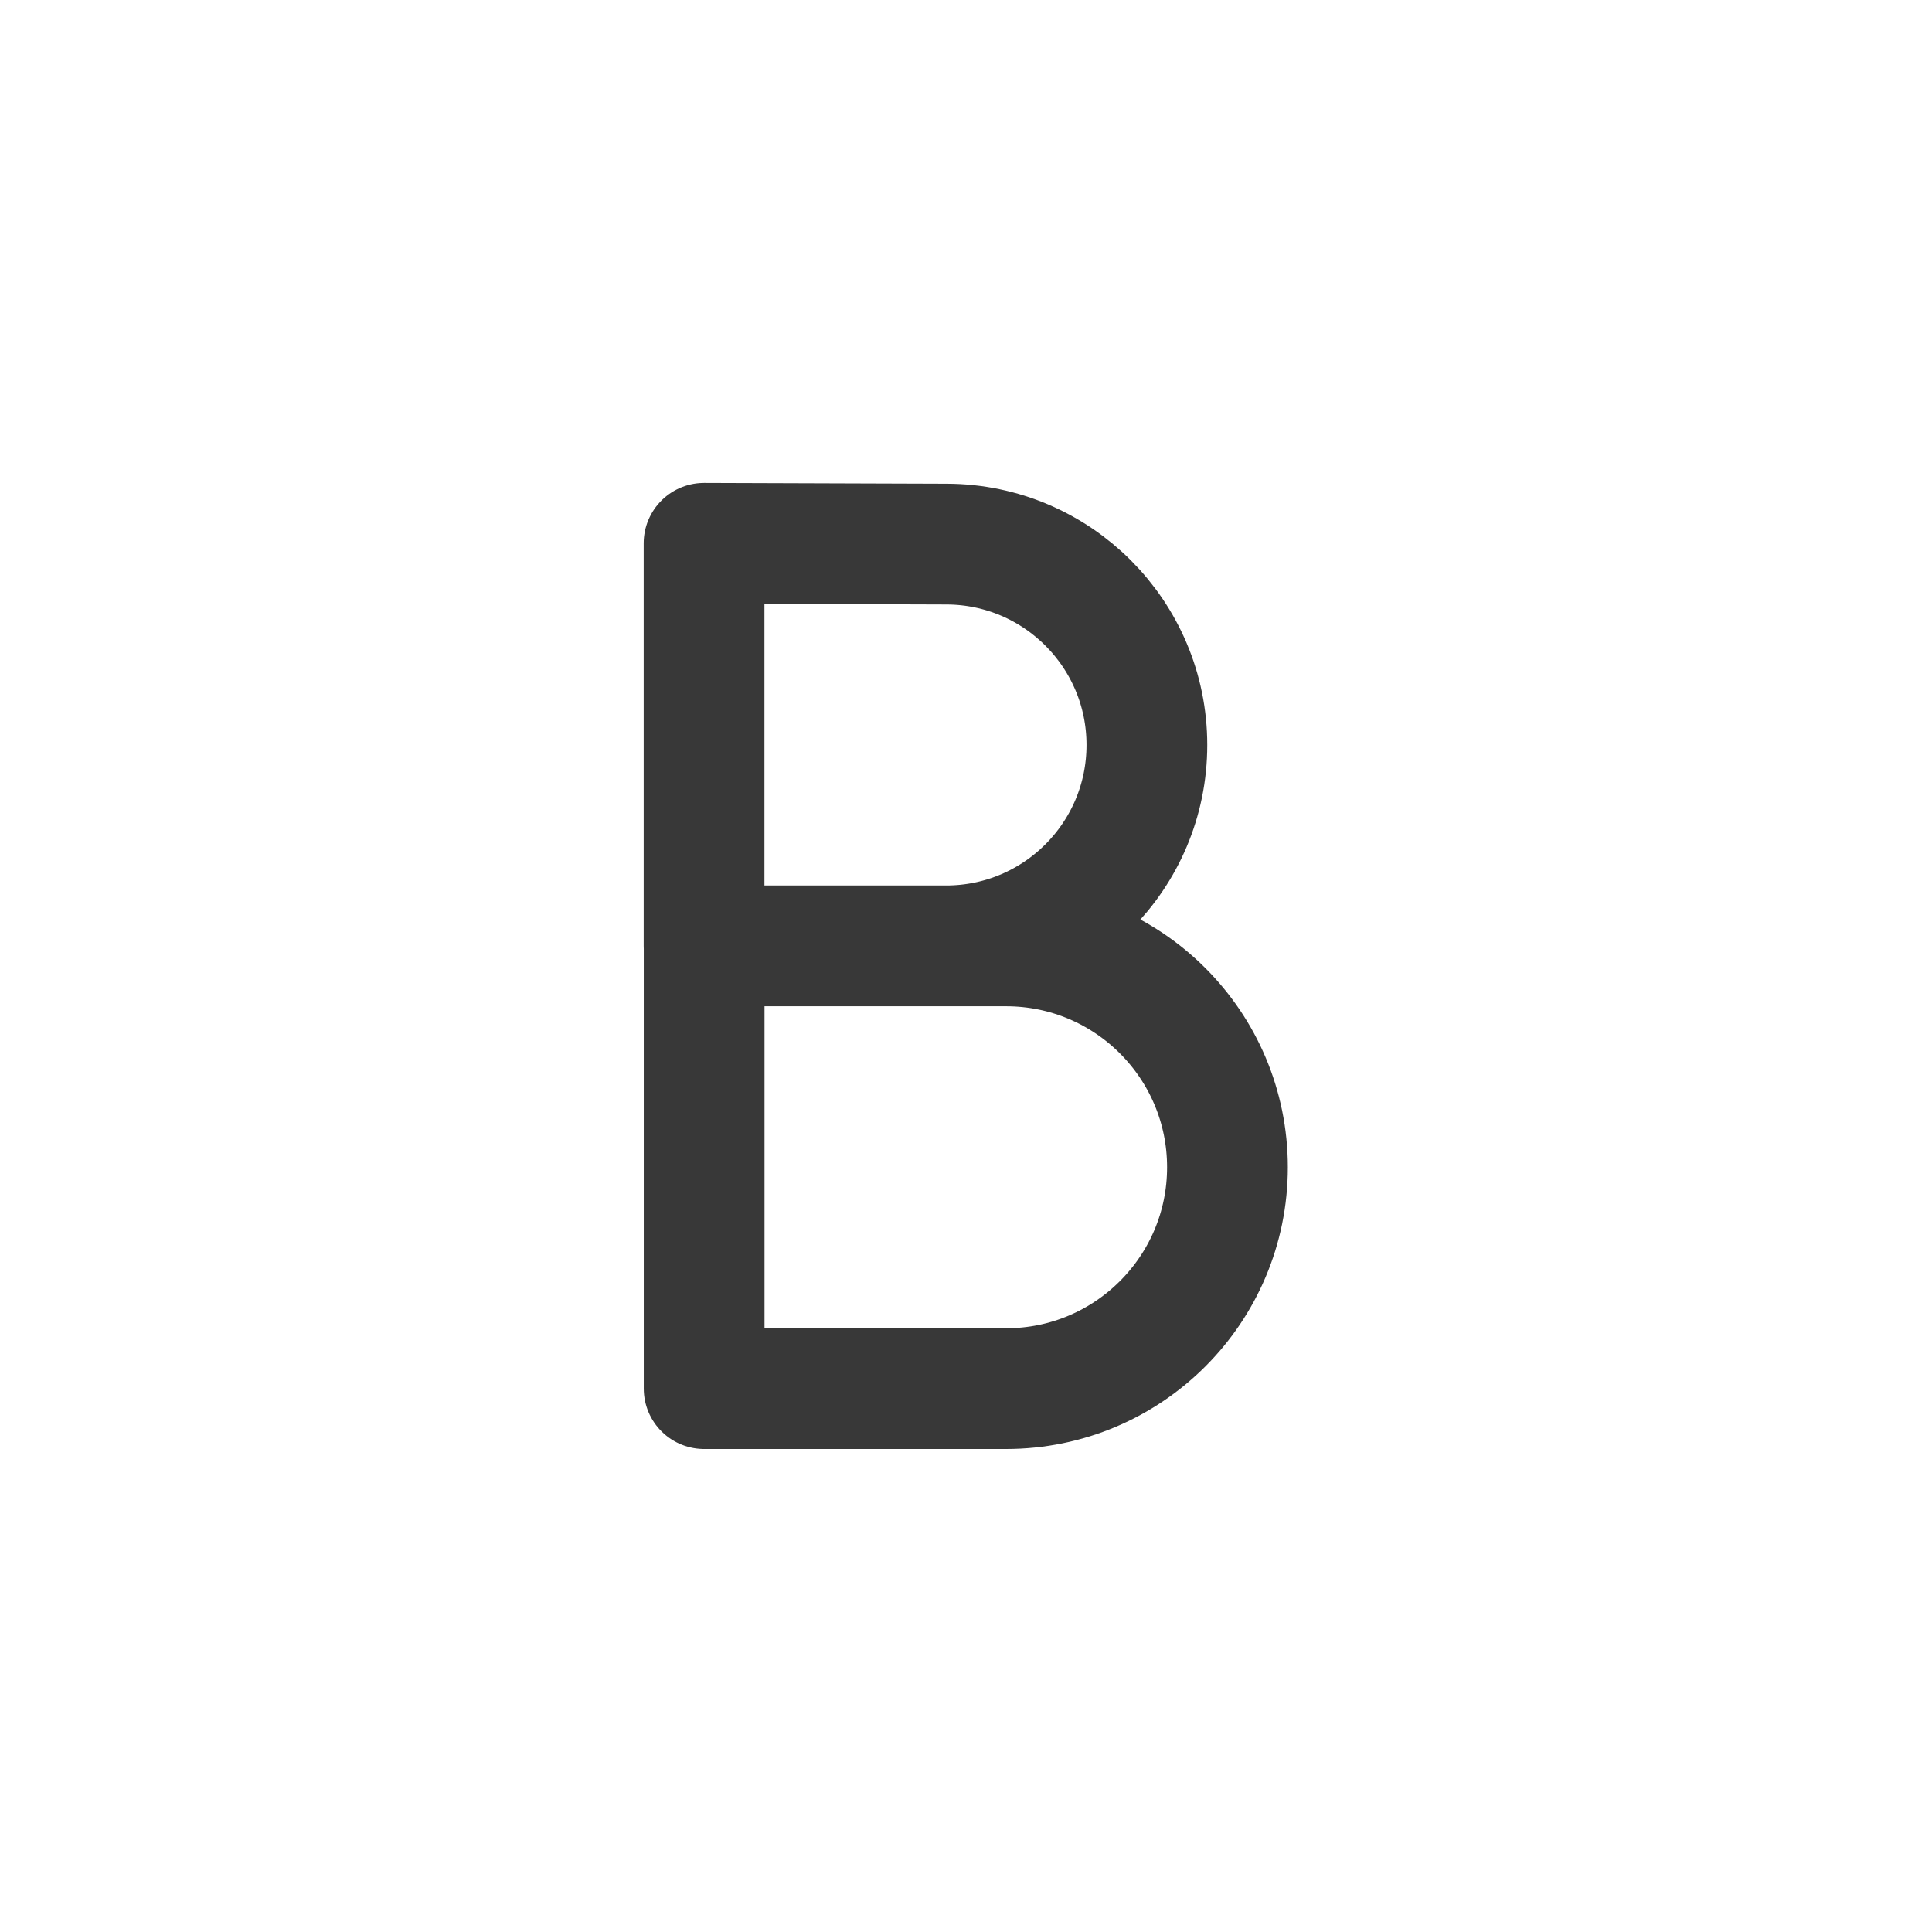
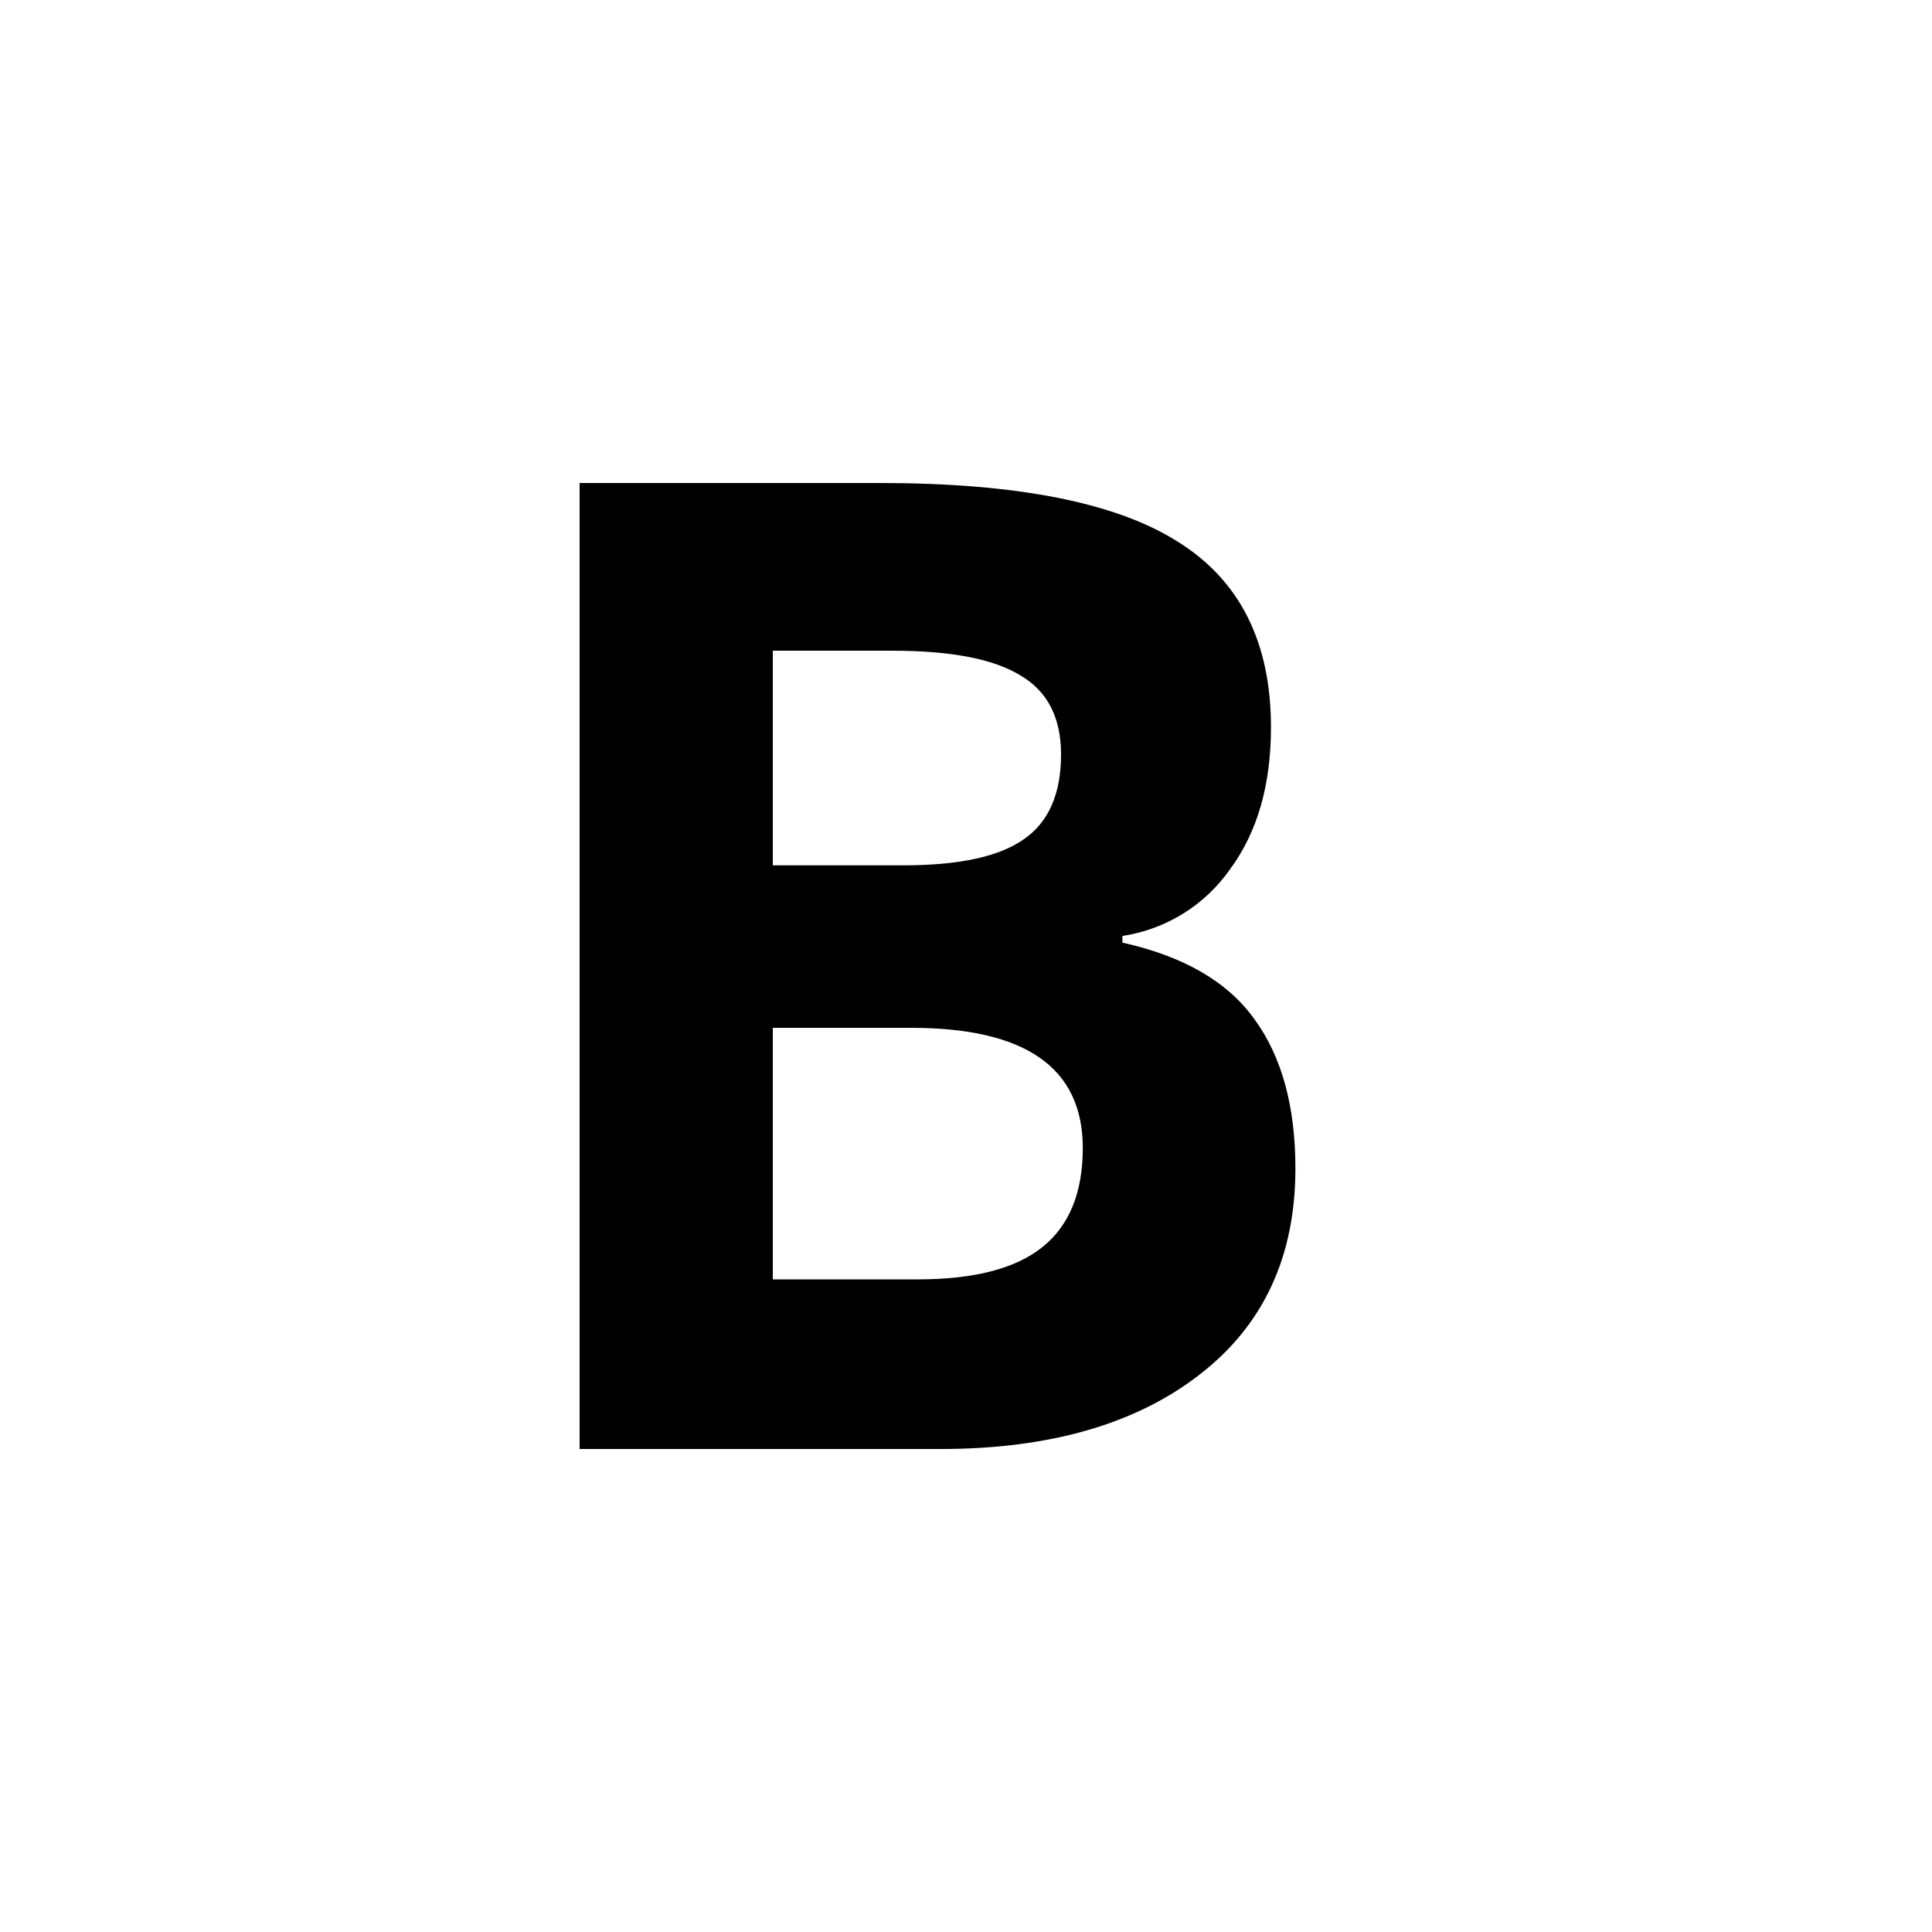
- <svg xmlns="http://www.w3.org/2000/svg" width="24" height="24" fill="none" viewBox="0 0 24 24">
-   <path stroke="#383838" stroke-linecap="round" stroke-linejoin="round" stroke-miterlimit="1.414" stroke-width="1.5" d="M8.746 11.75h3.752a2.75 2.75 0 0 1 2.75 2.75v0a2.75 2.75 0 0 1-2.75 2.75H8.747v-5.5Zm0 0V6.749l3.014.01a2.495 2.495 0 0 1 2.487 2.495v0a2.495 2.495 0 0 1-2.495 2.496H8.746Z" />
+ <svg xmlns="http://www.w3.org/2000/svg" width="20" height="20" fill="none" viewBox="0 0 20 20">
+   <path fill="#000" d="M6 5h3.11c1.418 0 2.445.203 3.083.608.643.401.964 1.042.964 1.921 0 .597-.141 1.087-.424 1.47a1.663 1.663 0 0 1-1.114.69v.069c.634.141 1.09.405 1.367.793.283.387.424.902.424 1.545 0 .911-.33 1.622-.991 2.133-.656.51-1.55.771-2.68.771H6V5Zm2 3.958h1.35c.574 0 .989-.089 1.244-.267.26-.177.39-.471.39-.881 0-.383-.142-.657-.424-.82-.278-.17-.72-.254-1.327-.254H8v2.222Zm0 1.682v2.604h1.5c.583 0 1.014-.111 1.292-.335.278-.223.417-.565.417-1.025 0-.83-.592-1.244-1.777-1.244H8Z" />
</svg>
